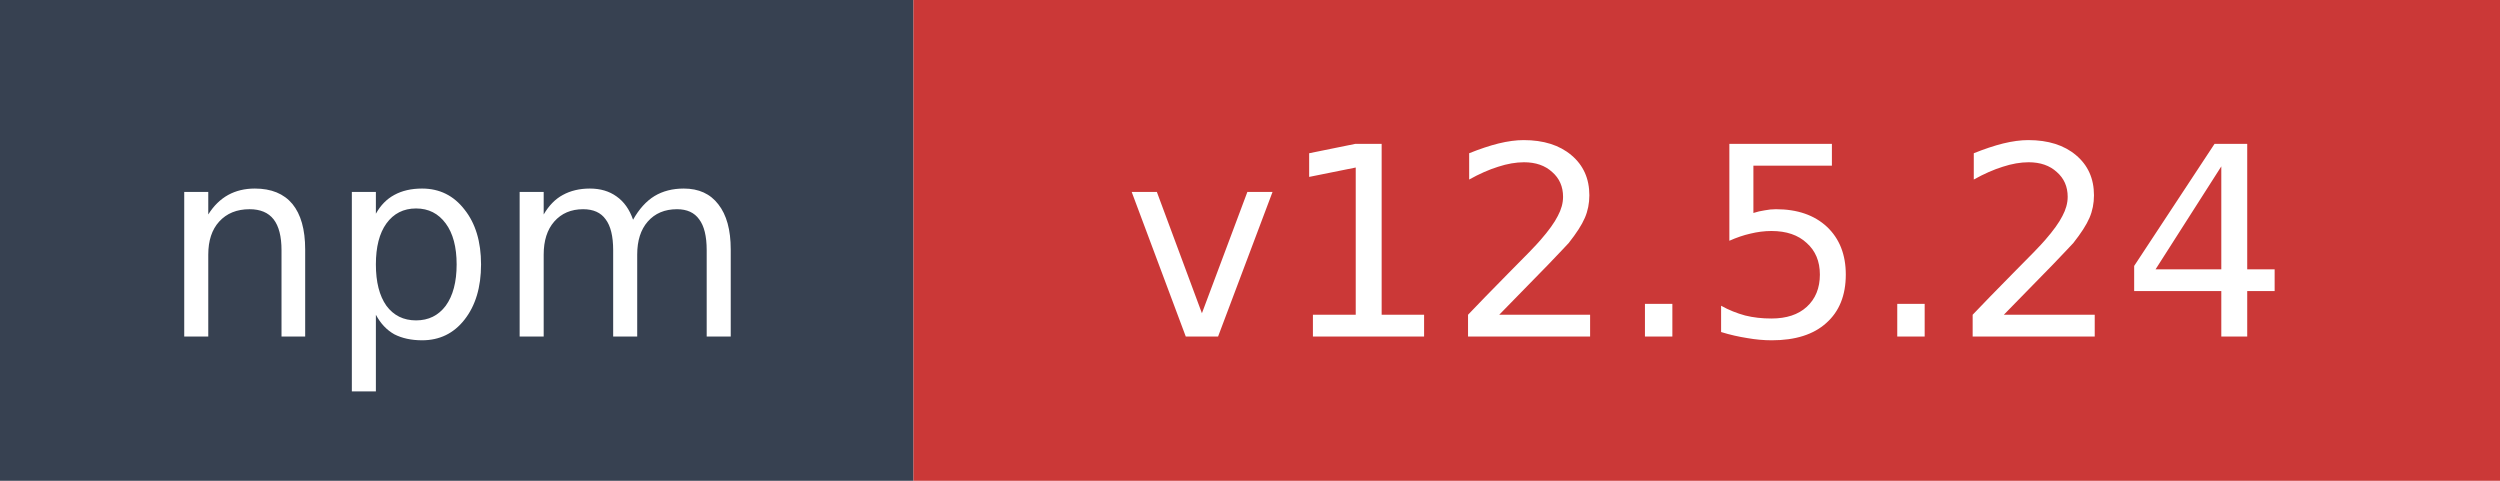
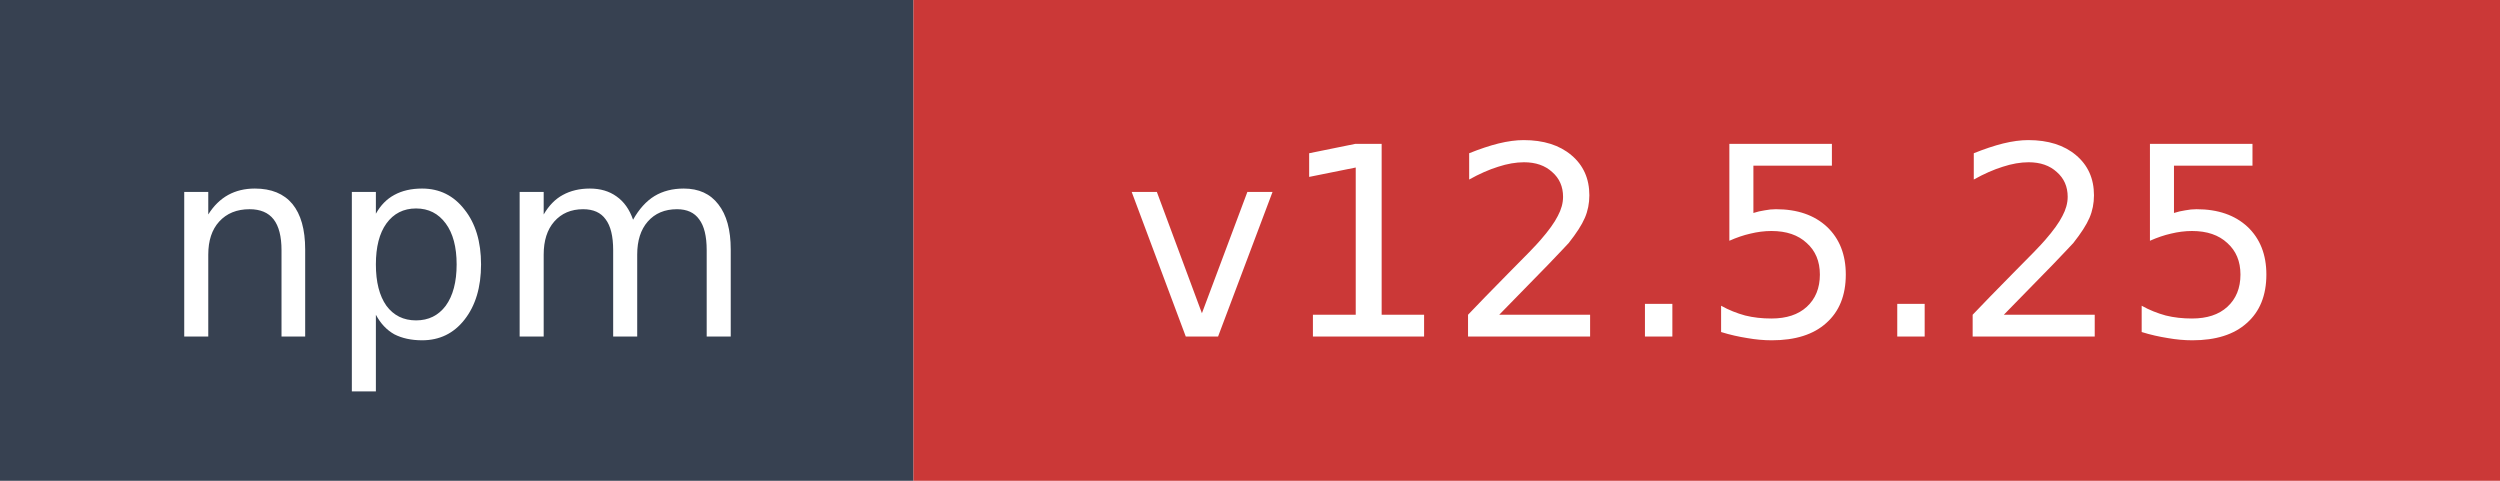
- <svg xmlns="http://www.w3.org/2000/svg" width="104" height="20" role="img" aria-label="npm: v12.5.24">
+ <svg xmlns="http://www.w3.org/2000/svg" width="104" height="20" role="img" aria-label="npm: v12.5.25">
  <rect width="38" height="20" fill="#374151" />
  <rect x="38" width="66" height="20" fill="#cb3837" />
  <text x="19" y="14" fill="#ffffff" font-family="Verdana,Geneva,DejaVu Sans,sans-serif" font-size="11" text-anchor="middle">npm</text>
-   <text x="71" y="14" fill="#ffffff" font-family="Verdana,Geneva,DejaVu Sans,sans-serif" font-size="11" text-anchor="middle">v12.5.24</text>
+   <text x="71" y="14" fill="#ffffff" font-family="Verdana,Geneva,DejaVu Sans,sans-serif" font-size="11" text-anchor="middle">v12.5.25</text>
</svg>
